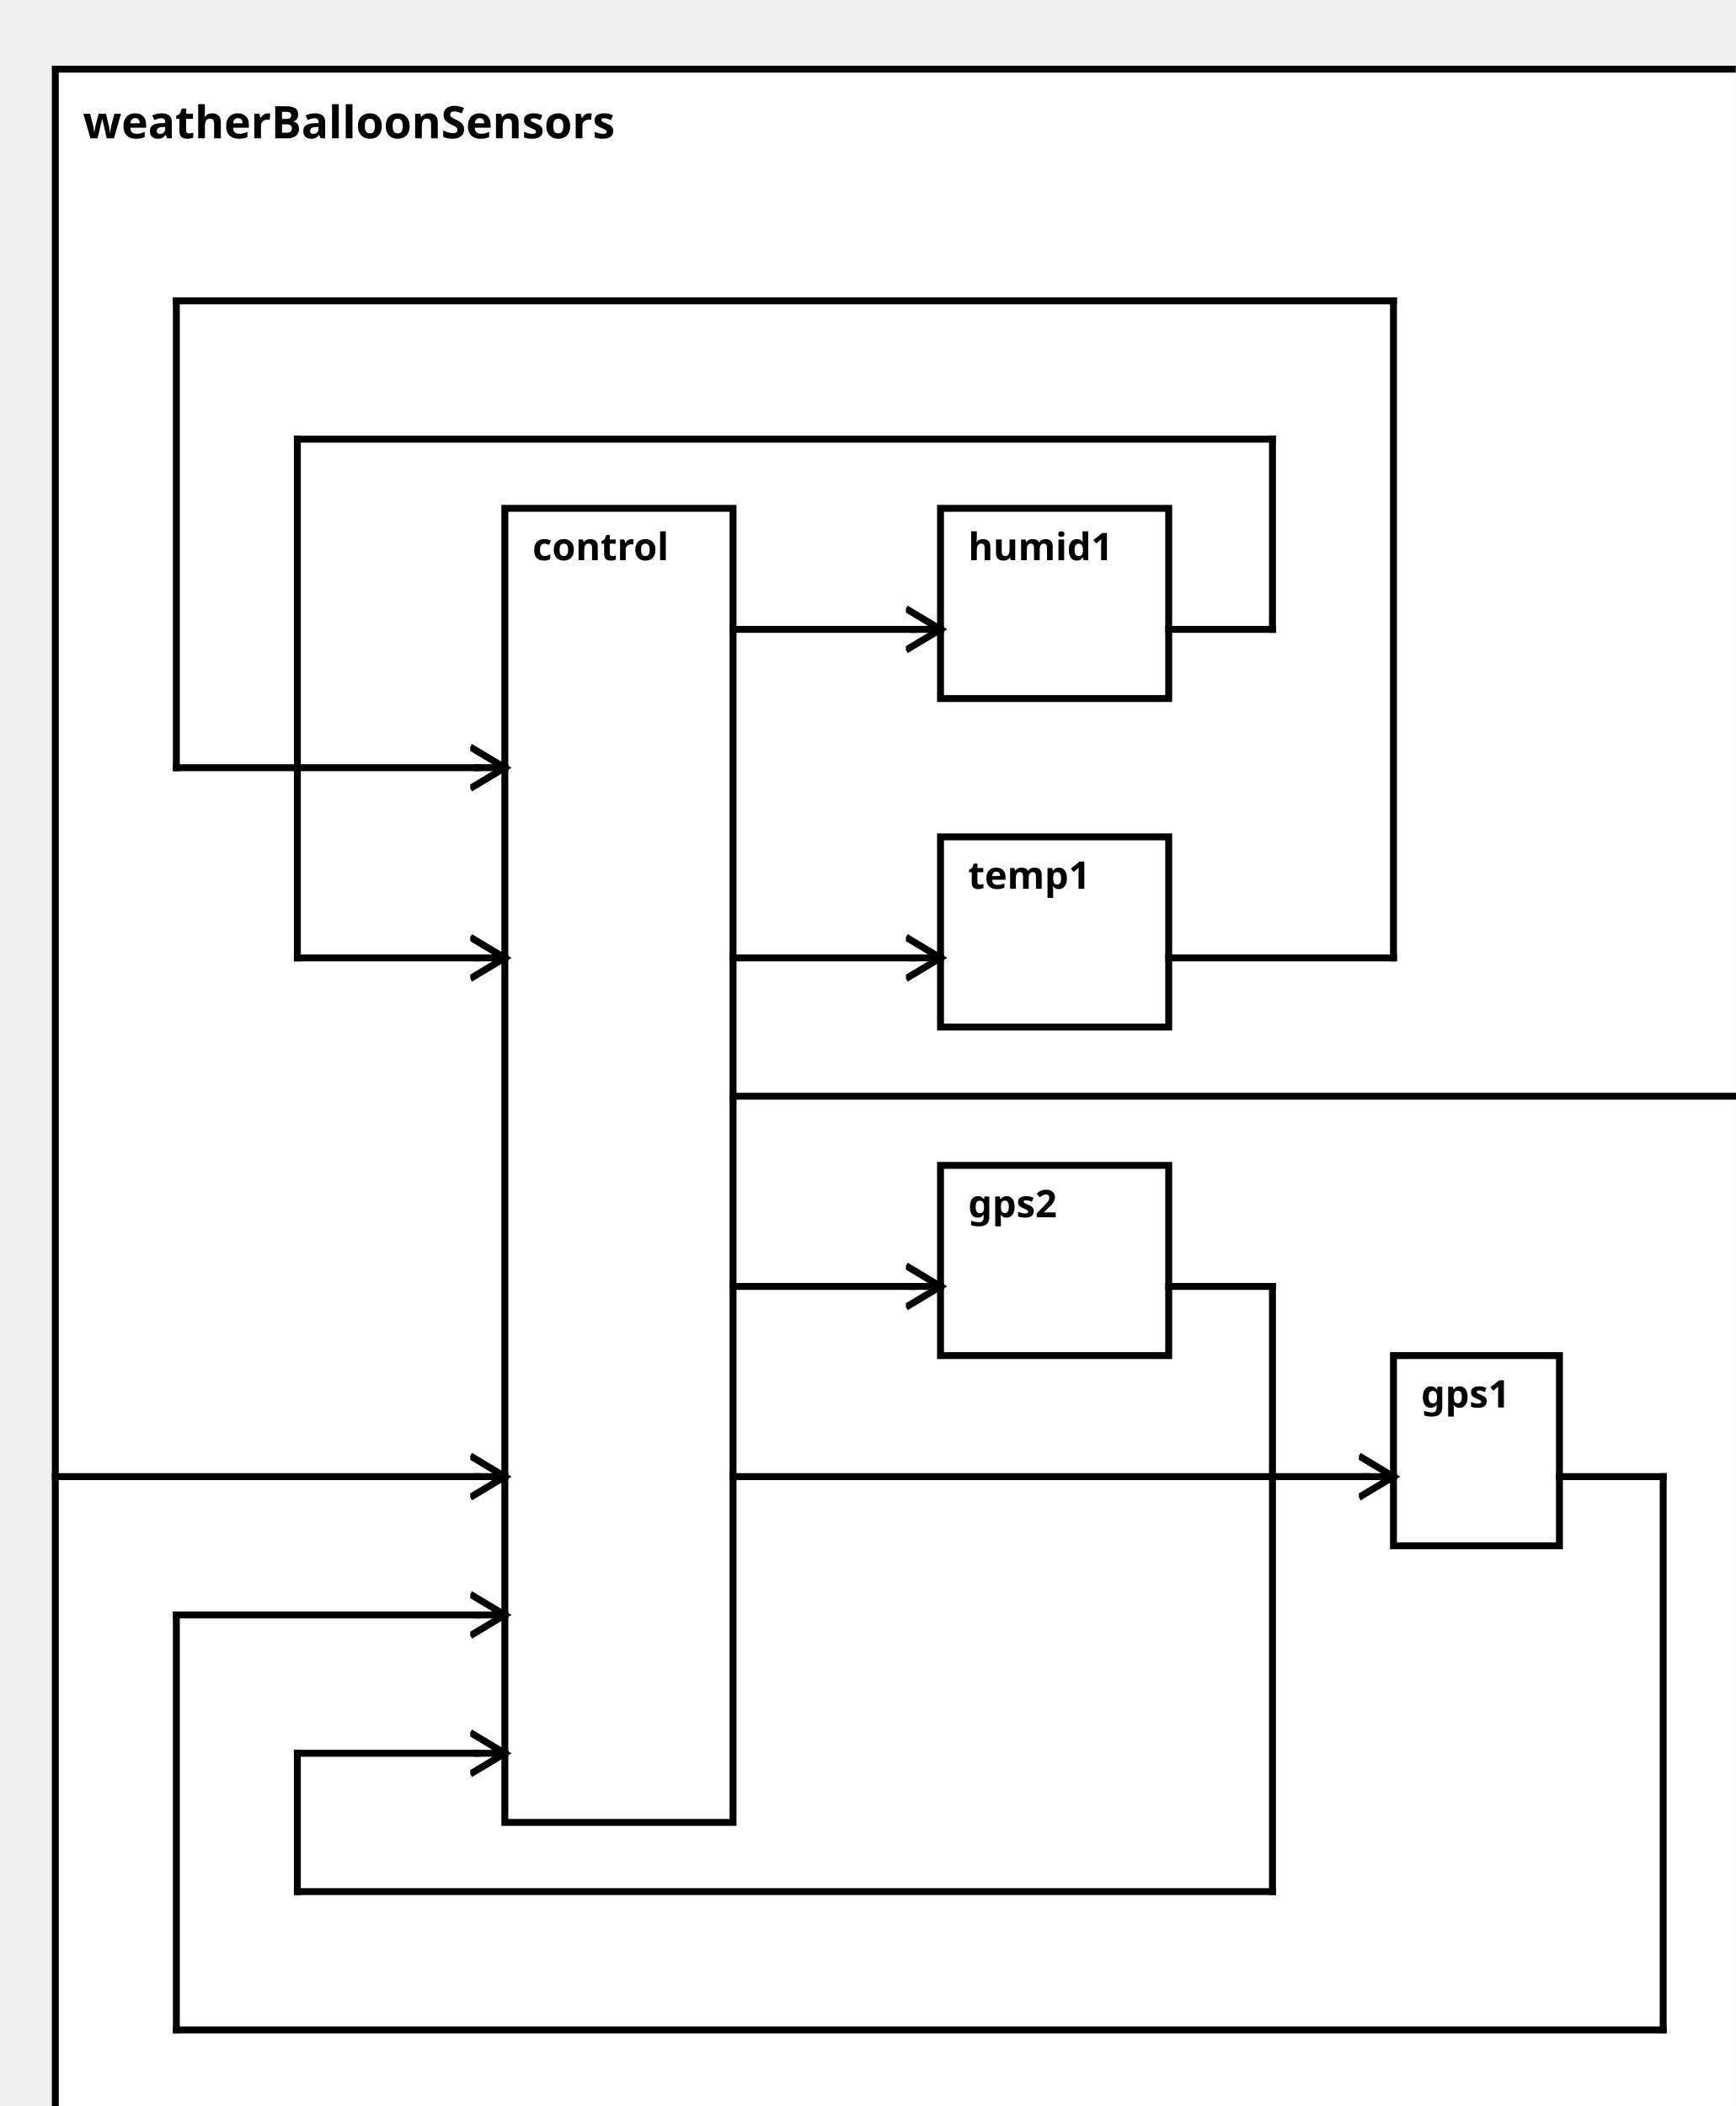
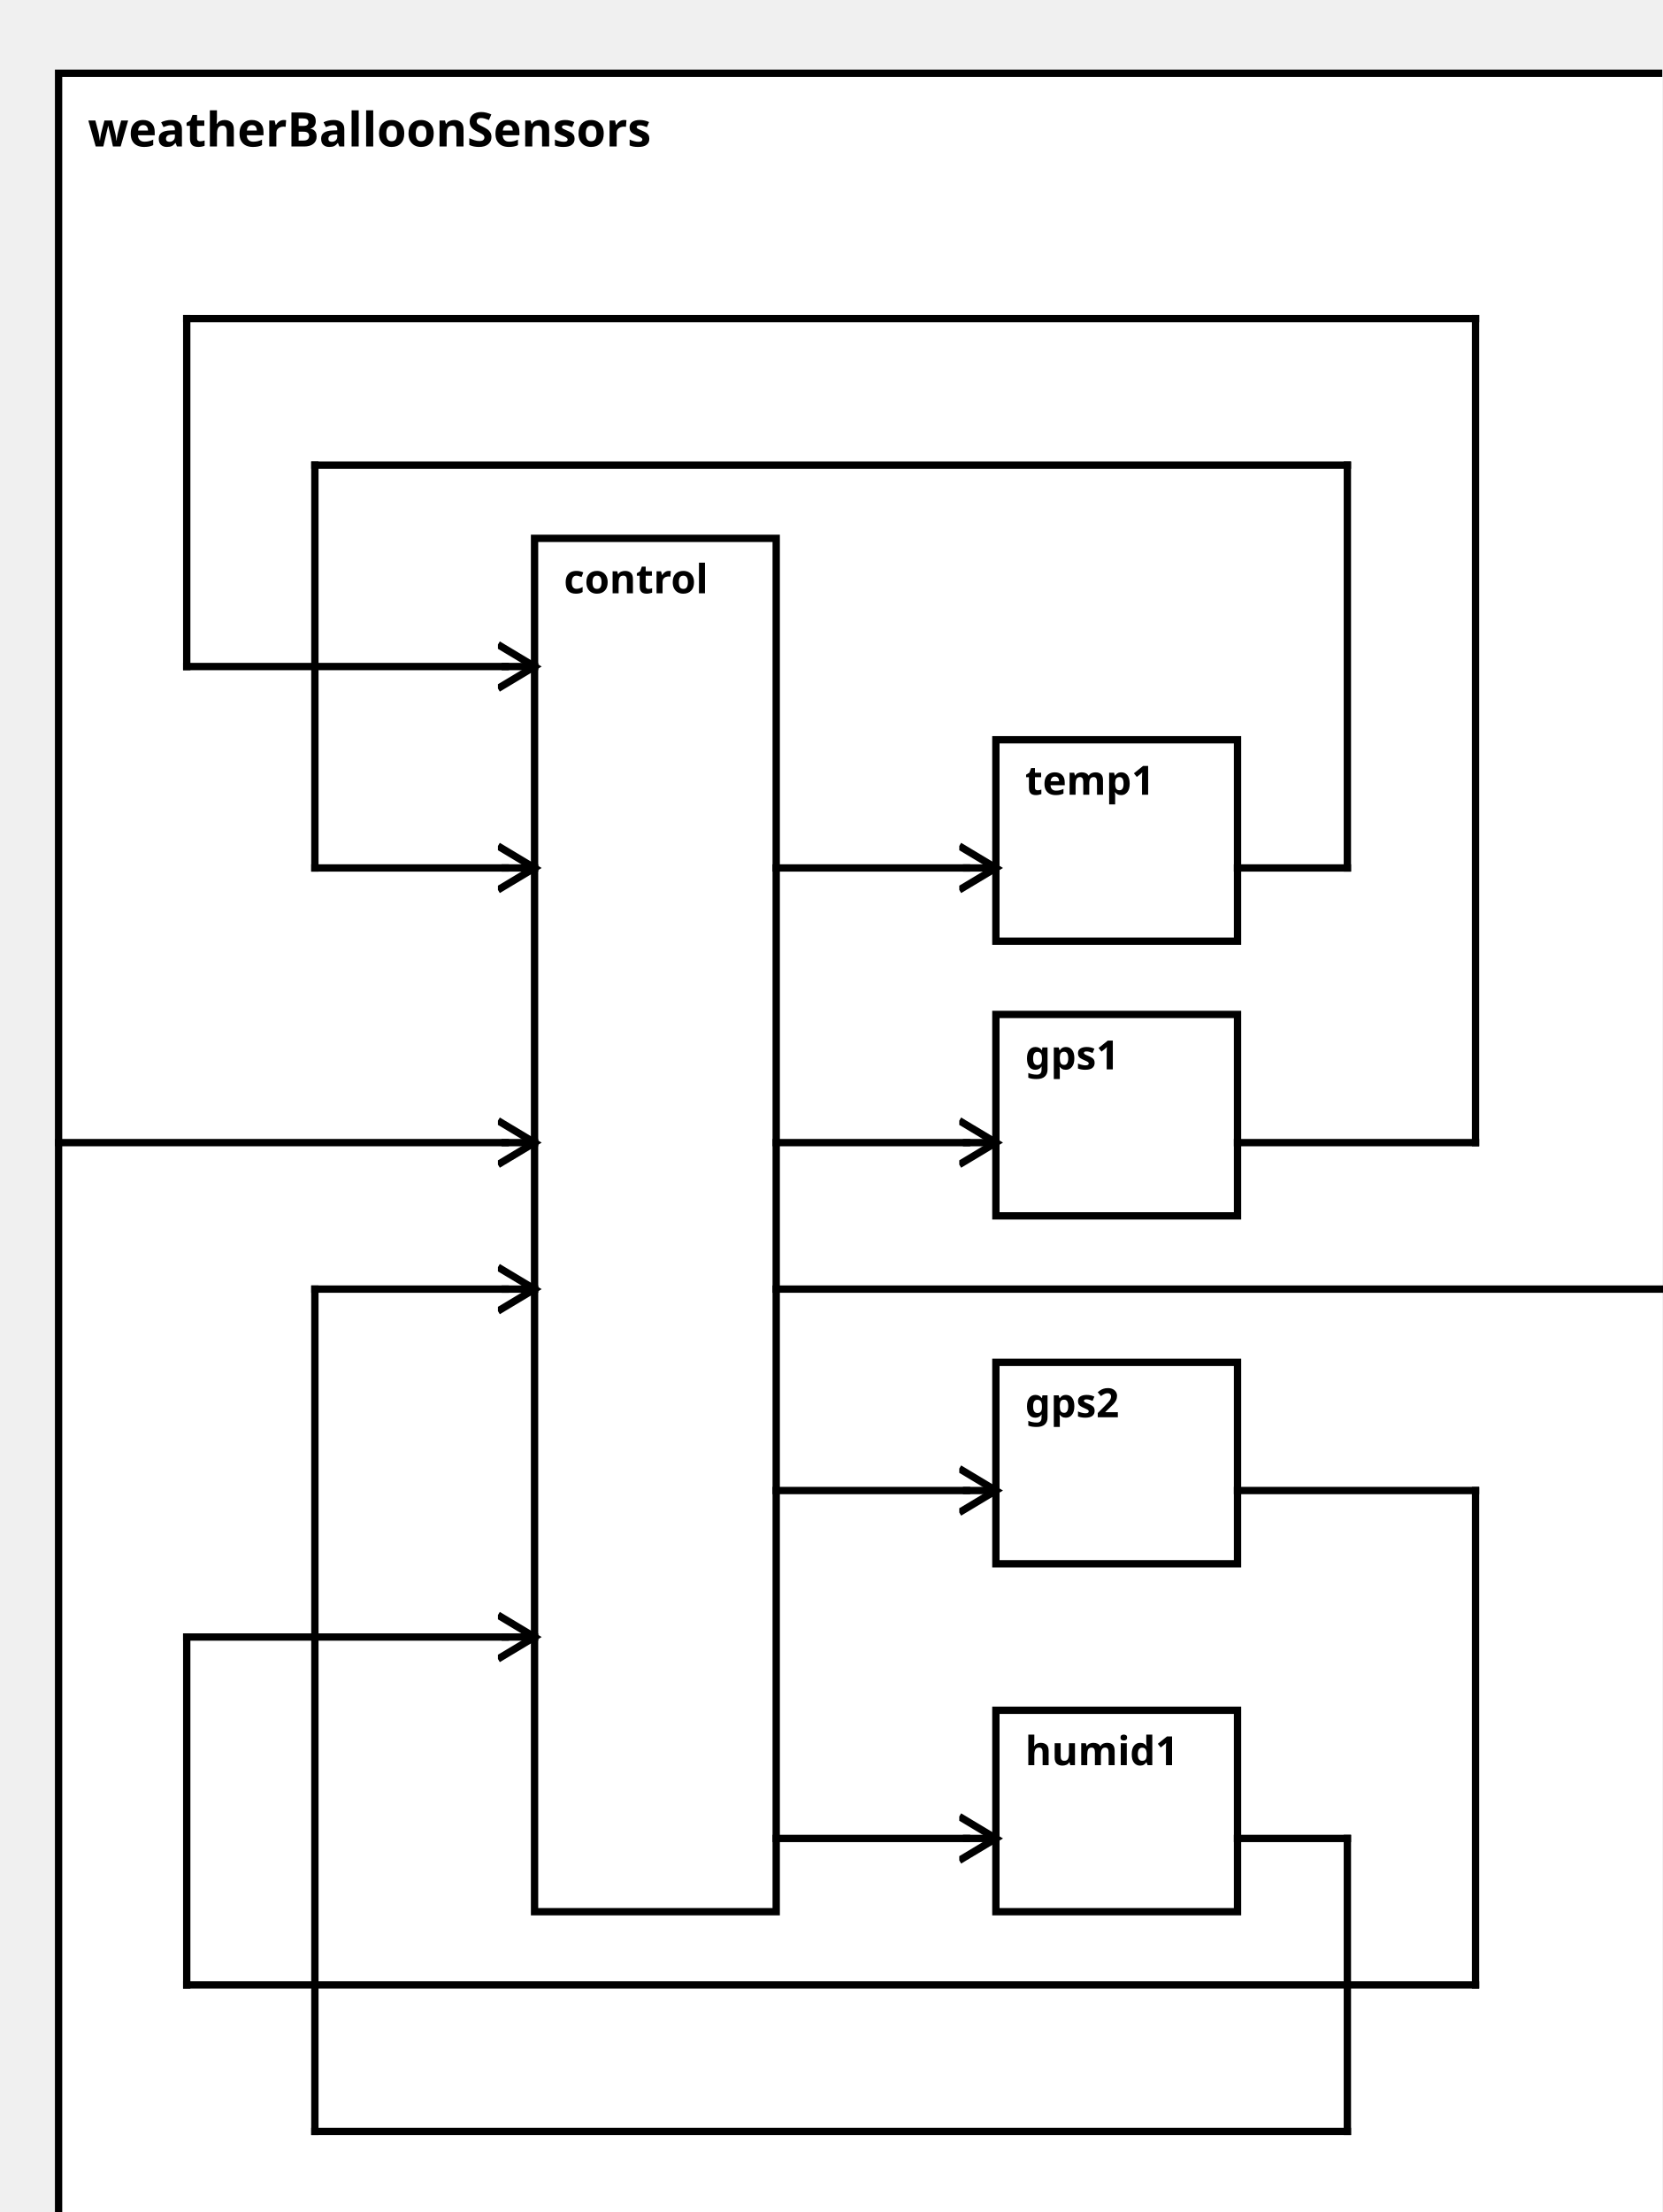
<svg xmlns="http://www.w3.org/2000/svg" width="100%" height="100%" version="1.1">
  <svg version="1.1">
    <g transform="translate(16 20)">
-       <rect id="0" width="500" height="607" style="fill:white;stroke:black;stroke-width:2;fill-opacity:1.0;stroke-opacity:1.0" />
+       <rect id="0" width="452" height="602" style="fill:white;stroke:black;stroke-width:2;fill-opacity:1.0;stroke-opacity:1.0" />
      <text x="8" y="20" style="font-weight: bold" font-family="Verdana" font-size="13" fill="black">
            weatherBalloonSensors
    </text>
    </g>
  </svg>
  <g transform="translate(146 147)">
-     <rect data-name="model.weatherBalloon.weatherBalloonSensors.control" id="1" width="66" height="380" style="fill:white;stroke:black;stroke-width:2;fill-opacity:1.0;stroke-opacity:1.0" />
+     <rect data-name="model.weatherBalloon.weatherBalloonSensors.control" id="1" width="66" height="375" style="fill:white;stroke:black;stroke-width:2;fill-opacity:1.0;stroke-opacity:1.0" />
    <text x="8" y="15" alignment-baseline="middle" style="font-weight: bold" font-family="Verdana" font-size="11" fill="black">
    control
    </text>
  </g>
-   <g transform="translate(403 392)">
-     <rect data-name="model.weatherBalloon.weatherBalloonSensors.gps1" id="5" width="48" height="55" style="fill:white;stroke:black;stroke-width:2;fill-opacity:1.0;stroke-opacity:1.0" />
+   <g transform="translate(272 277)">
+     <rect data-name="model.weatherBalloon.weatherBalloonSensors.gps1" id="3" width="66" height="55" style="fill:white;stroke:black;stroke-width:2;fill-opacity:1.0;stroke-opacity:1.0" />
    <text x="8" y="15" alignment-baseline="middle" style="font-weight: bold" font-family="Verdana" font-size="11" fill="black">
    gps1
    </text>
  </g>
-   <g transform="translate(272 337)">
+   <g transform="translate(272 372)">
    <rect data-name="model.weatherBalloon.weatherBalloonSensors.gps2" id="4" width="66" height="55" style="fill:white;stroke:black;stroke-width:2;fill-opacity:1.0;stroke-opacity:1.0" />
    <text x="8" y="15" alignment-baseline="middle" style="font-weight: bold" font-family="Verdana" font-size="11" fill="black">
    gps2
    </text>
  </g>
-   <g transform="translate(272 242)">
-     <rect data-name="model.weatherBalloon.weatherBalloonSensors.temp1" id="3" width="66" height="55" style="fill:white;stroke:black;stroke-width:2;fill-opacity:1.0;stroke-opacity:1.0" />
+   <g transform="translate(272 202)">
+     <rect data-name="model.weatherBalloon.weatherBalloonSensors.temp1" id="2" width="66" height="55" style="fill:white;stroke:black;stroke-width:2;fill-opacity:1.0;stroke-opacity:1.0" />
    <text x="8" y="15" alignment-baseline="middle" style="font-weight: bold" font-family="Verdana" font-size="11" fill="black">
    temp1
    </text>
  </g>
-   <g transform="translate(272 147)">
-     <rect data-name="model.weatherBalloon.weatherBalloonSensors.humid1" id="2" width="66" height="55" style="fill:white;stroke:black;stroke-width:2;fill-opacity:1.0;stroke-opacity:1.0" />
+   <g transform="translate(272 467)">
+     <rect data-name="model.weatherBalloon.weatherBalloonSensors.humid1" id="5" width="66" height="55" style="fill:white;stroke:black;stroke-width:2;fill-opacity:1.0;stroke-opacity:1.0" />
    <text x="8" y="15" alignment-baseline="middle" style="font-weight: bold" font-family="Verdana" font-size="11" fill="black">
    humid1
    </text>
  </g>
  <defs>
    <marker id="0,0,0" markerWidth="13" markerHeight="13" refX="5" refY="5" orient="auto">
      <polyline points="0,2 5,5 0,8" style="fill:none; stroke:rgb(0,0,0);                     stroke-width:1" />
    </marker>
  </defs>
-   <line stroke-linecap="square" x1="212" y1="317" x2="508" y2="317" style="stroke:rgb(0, 0,0);             stroke-width:2; " />
-   <line stroke-linecap="square" x1="508" y1="317" x2="516" y2="317" style="stroke:rgb(0, 0,0);             stroke-width:2;                 marker-end: url(#0,0,0)             " />
-   <line stroke-linecap="square" x1="16" y1="427" x2="138" y2="427" style="stroke:rgb(0, 0,0);             stroke-width:2; " />
-   <line stroke-linecap="square" x1="138" y1="427" x2="146" y2="427" style="stroke:rgb(0, 0,0);             stroke-width:2;                 marker-end: url(#0,0,0)             " />
-   <line stroke-linecap="square" x1="212" y1="427" x2="395" y2="427" style="stroke:rgb(0, 0,0);             stroke-width:2; " />
-   <line stroke-linecap="square" x1="395" y1="427" x2="403" y2="427" style="stroke:rgb(0, 0,0);             stroke-width:2;                 marker-end: url(#0,0,0)             " />
-   <line stroke-linecap="square" x1="212" y1="372" x2="264" y2="372" style="stroke:rgb(0, 0,0);             stroke-width:2; " />
-   <line stroke-linecap="square" x1="264" y1="372" x2="272" y2="372" style="stroke:rgb(0, 0,0);             stroke-width:2;                 marker-end: url(#0,0,0)             " />
-   <line stroke-linecap="square" x1="212" y1="277" x2="264" y2="277" style="stroke:rgb(0, 0,0);             stroke-width:2; " />
-   <line stroke-linecap="square" x1="264" y1="277" x2="272" y2="277" style="stroke:rgb(0, 0,0);             stroke-width:2;                 marker-end: url(#0,0,0)             " />
-   <line stroke-linecap="square" x1="212" y1="182" x2="264" y2="182" style="stroke:rgb(0, 0,0);             stroke-width:2; " />
-   <line stroke-linecap="square" x1="264" y1="182" x2="272" y2="182" style="stroke:rgb(0, 0,0);             stroke-width:2;                 marker-end: url(#0,0,0)             " />
-   <line stroke-linecap="square" x1="451" y1="427" x2="481" y2="427" style="stroke:rgb(0, 0,0);             stroke-width:2; " />
-   <line stroke-linecap="square" x1="481" y1="427" x2="481" y2="587" style="stroke:rgb(0, 0,0);             stroke-width:2; " />
-   <line stroke-linecap="square" x1="481" y1="587" x2="51" y2="587" style="stroke:rgb(0, 0,0);             stroke-width:2; " />
-   <line stroke-linecap="square" x1="51" y1="587" x2="51" y2="467" style="stroke:rgb(0, 0,0);             stroke-width:2; " />
-   <line stroke-linecap="square" x1="51" y1="467" x2="138" y2="467" style="stroke:rgb(0, 0,0);             stroke-width:2; " />
-   <line stroke-linecap="square" x1="138" y1="467" x2="146" y2="467" style="stroke:rgb(0, 0,0);             stroke-width:2;                 marker-end: url(#0,0,0)             " />
-   <line stroke-linecap="square" x1="338" y1="372" x2="368" y2="372" style="stroke:rgb(0, 0,0);             stroke-width:2; " />
-   <line stroke-linecap="square" x1="368" y1="372" x2="368" y2="547" style="stroke:rgb(0, 0,0);             stroke-width:2; " />
-   <line stroke-linecap="square" x1="368" y1="547" x2="86" y2="547" style="stroke:rgb(0, 0,0);             stroke-width:2; " />
-   <line stroke-linecap="square" x1="86" y1="547" x2="86" y2="507" style="stroke:rgb(0, 0,0);             stroke-width:2; " />
-   <line stroke-linecap="square" x1="86" y1="507" x2="138" y2="507" style="stroke:rgb(0, 0,0);             stroke-width:2; " />
-   <line stroke-linecap="square" x1="138" y1="507" x2="146" y2="507" style="stroke:rgb(0, 0,0);             stroke-width:2;                 marker-end: url(#0,0,0)             " />
-   <line stroke-linecap="square" x1="338" y1="277" x2="403" y2="277" style="stroke:rgb(0, 0,0);             stroke-width:2; " />
-   <line stroke-linecap="square" x1="403" y1="277" x2="403" y2="87" style="stroke:rgb(0, 0,0);             stroke-width:2; " />
+   <line stroke-linecap="square" x1="212" y1="352" x2="460" y2="352" style="stroke:rgb(0, 0,0);             stroke-width:2; " />
+   <line stroke-linecap="square" x1="460" y1="352" x2="468" y2="352" style="stroke:rgb(0, 0,0);             stroke-width:2;                 marker-end: url(#0,0,0)             " />
+   <line stroke-linecap="square" x1="16" y1="312" x2="138" y2="312" style="stroke:rgb(0, 0,0);             stroke-width:2; " />
+   <line stroke-linecap="square" x1="138" y1="312" x2="146" y2="312" style="stroke:rgb(0, 0,0);             stroke-width:2;                 marker-end: url(#0,0,0)             " />
+   <line stroke-linecap="square" x1="212" y1="312" x2="264" y2="312" style="stroke:rgb(0, 0,0);             stroke-width:2; " />
+   <line stroke-linecap="square" x1="264" y1="312" x2="272" y2="312" style="stroke:rgb(0, 0,0);             stroke-width:2;                 marker-end: url(#0,0,0)             " />
+   <line stroke-linecap="square" x1="212" y1="407" x2="264" y2="407" style="stroke:rgb(0, 0,0);             stroke-width:2; " />
+   <line stroke-linecap="square" x1="264" y1="407" x2="272" y2="407" style="stroke:rgb(0, 0,0);             stroke-width:2;                 marker-end: url(#0,0,0)             " />
+   <line stroke-linecap="square" x1="212" y1="237" x2="264" y2="237" style="stroke:rgb(0, 0,0);             stroke-width:2; " />
+   <line stroke-linecap="square" x1="264" y1="237" x2="272" y2="237" style="stroke:rgb(0, 0,0);             stroke-width:2;                 marker-end: url(#0,0,0)             " />
+   <line stroke-linecap="square" x1="212" y1="502" x2="264" y2="502" style="stroke:rgb(0, 0,0);             stroke-width:2; " />
+   <line stroke-linecap="square" x1="264" y1="502" x2="272" y2="502" style="stroke:rgb(0, 0,0);             stroke-width:2;                 marker-end: url(#0,0,0)             " />
+   <line stroke-linecap="square" x1="338" y1="312" x2="403" y2="312" style="stroke:rgb(0, 0,0);             stroke-width:2; " />
+   <line stroke-linecap="square" x1="403" y1="312" x2="403" y2="87" style="stroke:rgb(0, 0,0);             stroke-width:2; " />
  <line stroke-linecap="square" x1="403" y1="87" x2="51" y2="87" style="stroke:rgb(0, 0,0);             stroke-width:2; " />
-   <line stroke-linecap="square" x1="51" y1="87" x2="51" y2="222" style="stroke:rgb(0, 0,0);             stroke-width:2; " />
-   <line stroke-linecap="square" x1="51" y1="222" x2="138" y2="222" style="stroke:rgb(0, 0,0);             stroke-width:2; " />
-   <line stroke-linecap="square" x1="138" y1="222" x2="146" y2="222" style="stroke:rgb(0, 0,0);             stroke-width:2;                 marker-end: url(#0,0,0)             " />
-   <line stroke-linecap="square" x1="338" y1="182" x2="368" y2="182" style="stroke:rgb(0, 0,0);             stroke-width:2; " />
-   <line stroke-linecap="square" x1="368" y1="182" x2="368" y2="127" style="stroke:rgb(0, 0,0);             stroke-width:2; " />
+   <line stroke-linecap="square" x1="51" y1="87" x2="51" y2="182" style="stroke:rgb(0, 0,0);             stroke-width:2; " />
+   <line stroke-linecap="square" x1="51" y1="182" x2="138" y2="182" style="stroke:rgb(0, 0,0);             stroke-width:2; " />
+   <line stroke-linecap="square" x1="138" y1="182" x2="146" y2="182" style="stroke:rgb(0, 0,0);             stroke-width:2;                 marker-end: url(#0,0,0)             " />
+   <line stroke-linecap="square" x1="338" y1="407" x2="403" y2="407" style="stroke:rgb(0, 0,0);             stroke-width:2; " />
+   <line stroke-linecap="square" x1="403" y1="407" x2="403" y2="542" style="stroke:rgb(0, 0,0);             stroke-width:2; " />
+   <line stroke-linecap="square" x1="403" y1="542" x2="51" y2="542" style="stroke:rgb(0, 0,0);             stroke-width:2; " />
+   <line stroke-linecap="square" x1="51" y1="542" x2="51" y2="447" style="stroke:rgb(0, 0,0);             stroke-width:2; " />
+   <line stroke-linecap="square" x1="51" y1="447" x2="138" y2="447" style="stroke:rgb(0, 0,0);             stroke-width:2; " />
+   <line stroke-linecap="square" x1="138" y1="447" x2="146" y2="447" style="stroke:rgb(0, 0,0);             stroke-width:2;                 marker-end: url(#0,0,0)             " />
+   <line stroke-linecap="square" x1="338" y1="237" x2="368" y2="237" style="stroke:rgb(0, 0,0);             stroke-width:2; " />
+   <line stroke-linecap="square" x1="368" y1="237" x2="368" y2="127" style="stroke:rgb(0, 0,0);             stroke-width:2; " />
  <line stroke-linecap="square" x1="368" y1="127" x2="86" y2="127" style="stroke:rgb(0, 0,0);             stroke-width:2; " />
-   <line stroke-linecap="square" x1="86" y1="127" x2="86" y2="277" style="stroke:rgb(0, 0,0);             stroke-width:2; " />
-   <line stroke-linecap="square" x1="86" y1="277" x2="138" y2="277" style="stroke:rgb(0, 0,0);             stroke-width:2; " />
-   <line stroke-linecap="square" x1="138" y1="277" x2="146" y2="277" style="stroke:rgb(0, 0,0);             stroke-width:2;                 marker-end: url(#0,0,0)             " />
+   <line stroke-linecap="square" x1="86" y1="127" x2="86" y2="237" style="stroke:rgb(0, 0,0);             stroke-width:2; " />
+   <line stroke-linecap="square" x1="86" y1="237" x2="138" y2="237" style="stroke:rgb(0, 0,0);             stroke-width:2; " />
+   <line stroke-linecap="square" x1="138" y1="237" x2="146" y2="237" style="stroke:rgb(0, 0,0);             stroke-width:2;                 marker-end: url(#0,0,0)             " />
+   <line stroke-linecap="square" x1="338" y1="502" x2="368" y2="502" style="stroke:rgb(0, 0,0);             stroke-width:2; " />
+   <line stroke-linecap="square" x1="368" y1="502" x2="368" y2="582" style="stroke:rgb(0, 0,0);             stroke-width:2; " />
+   <line stroke-linecap="square" x1="368" y1="582" x2="86" y2="582" style="stroke:rgb(0, 0,0);             stroke-width:2; " />
+   <line stroke-linecap="square" x1="86" y1="582" x2="86" y2="352" style="stroke:rgb(0, 0,0);             stroke-width:2; " />
+   <line stroke-linecap="square" x1="86" y1="352" x2="138" y2="352" style="stroke:rgb(0, 0,0);             stroke-width:2; " />
+   <line stroke-linecap="square" x1="138" y1="352" x2="146" y2="352" style="stroke:rgb(0, 0,0);             stroke-width:2;                 marker-end: url(#0,0,0)             " />
</svg>
